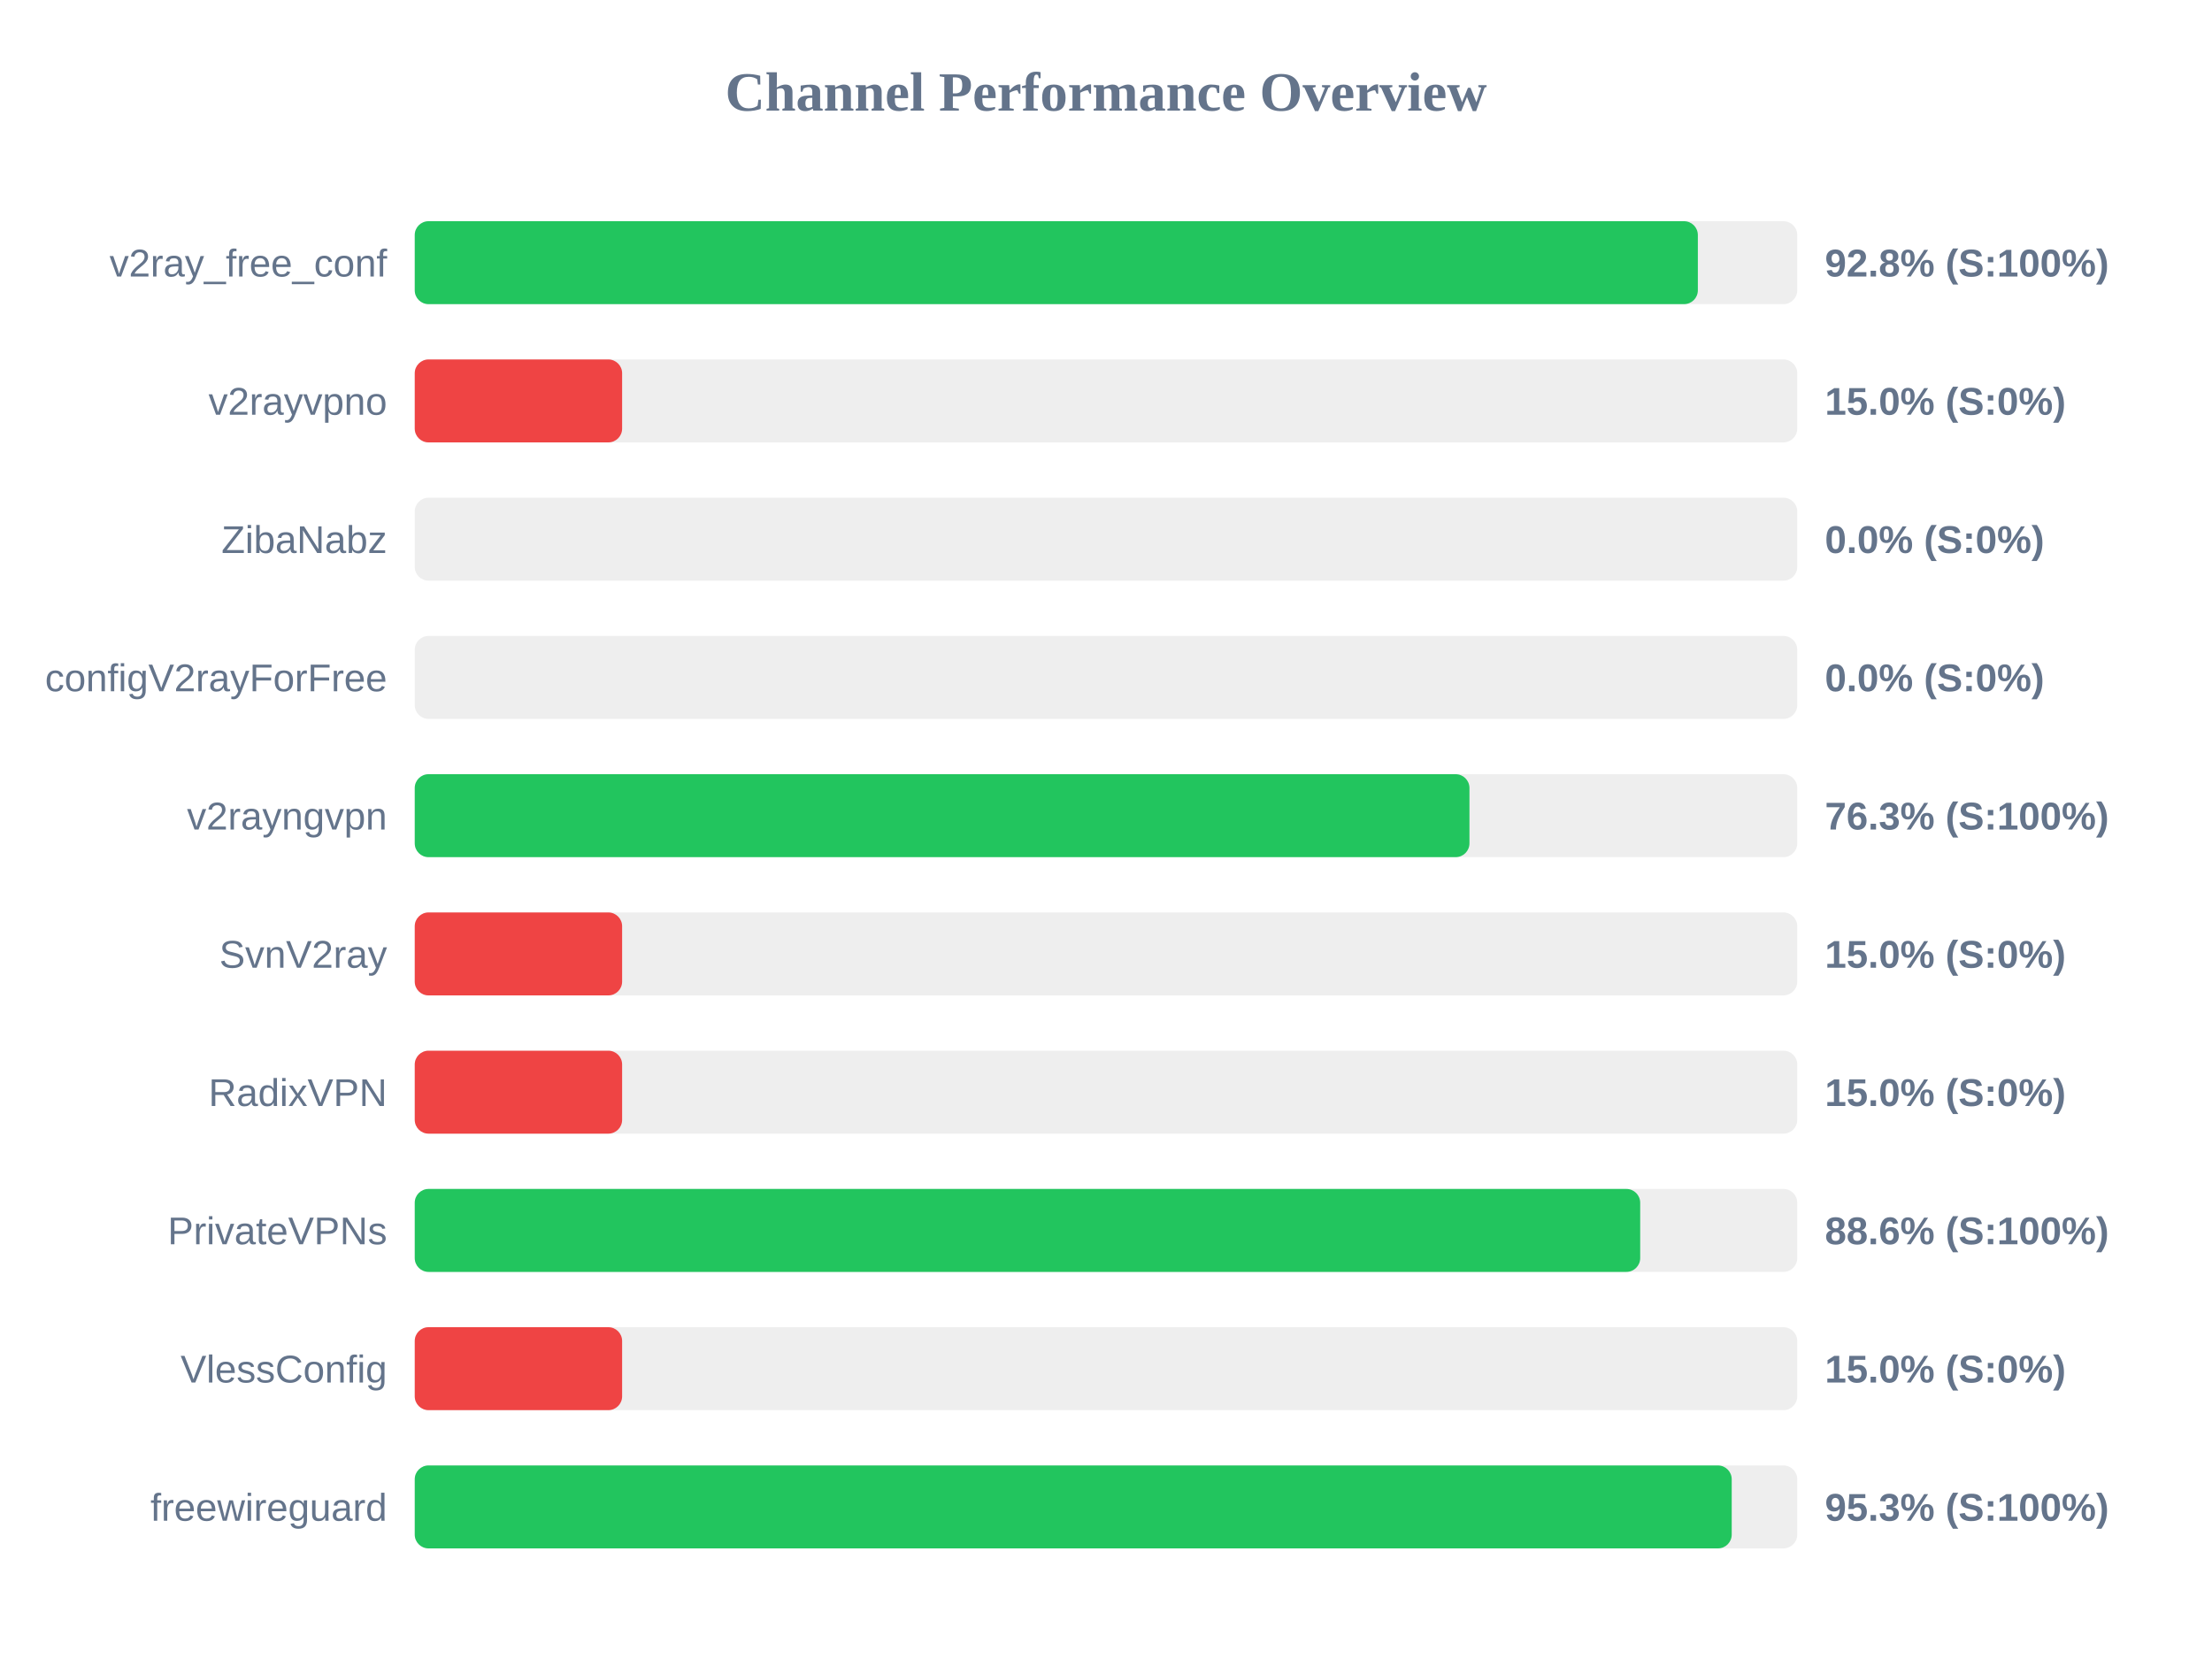
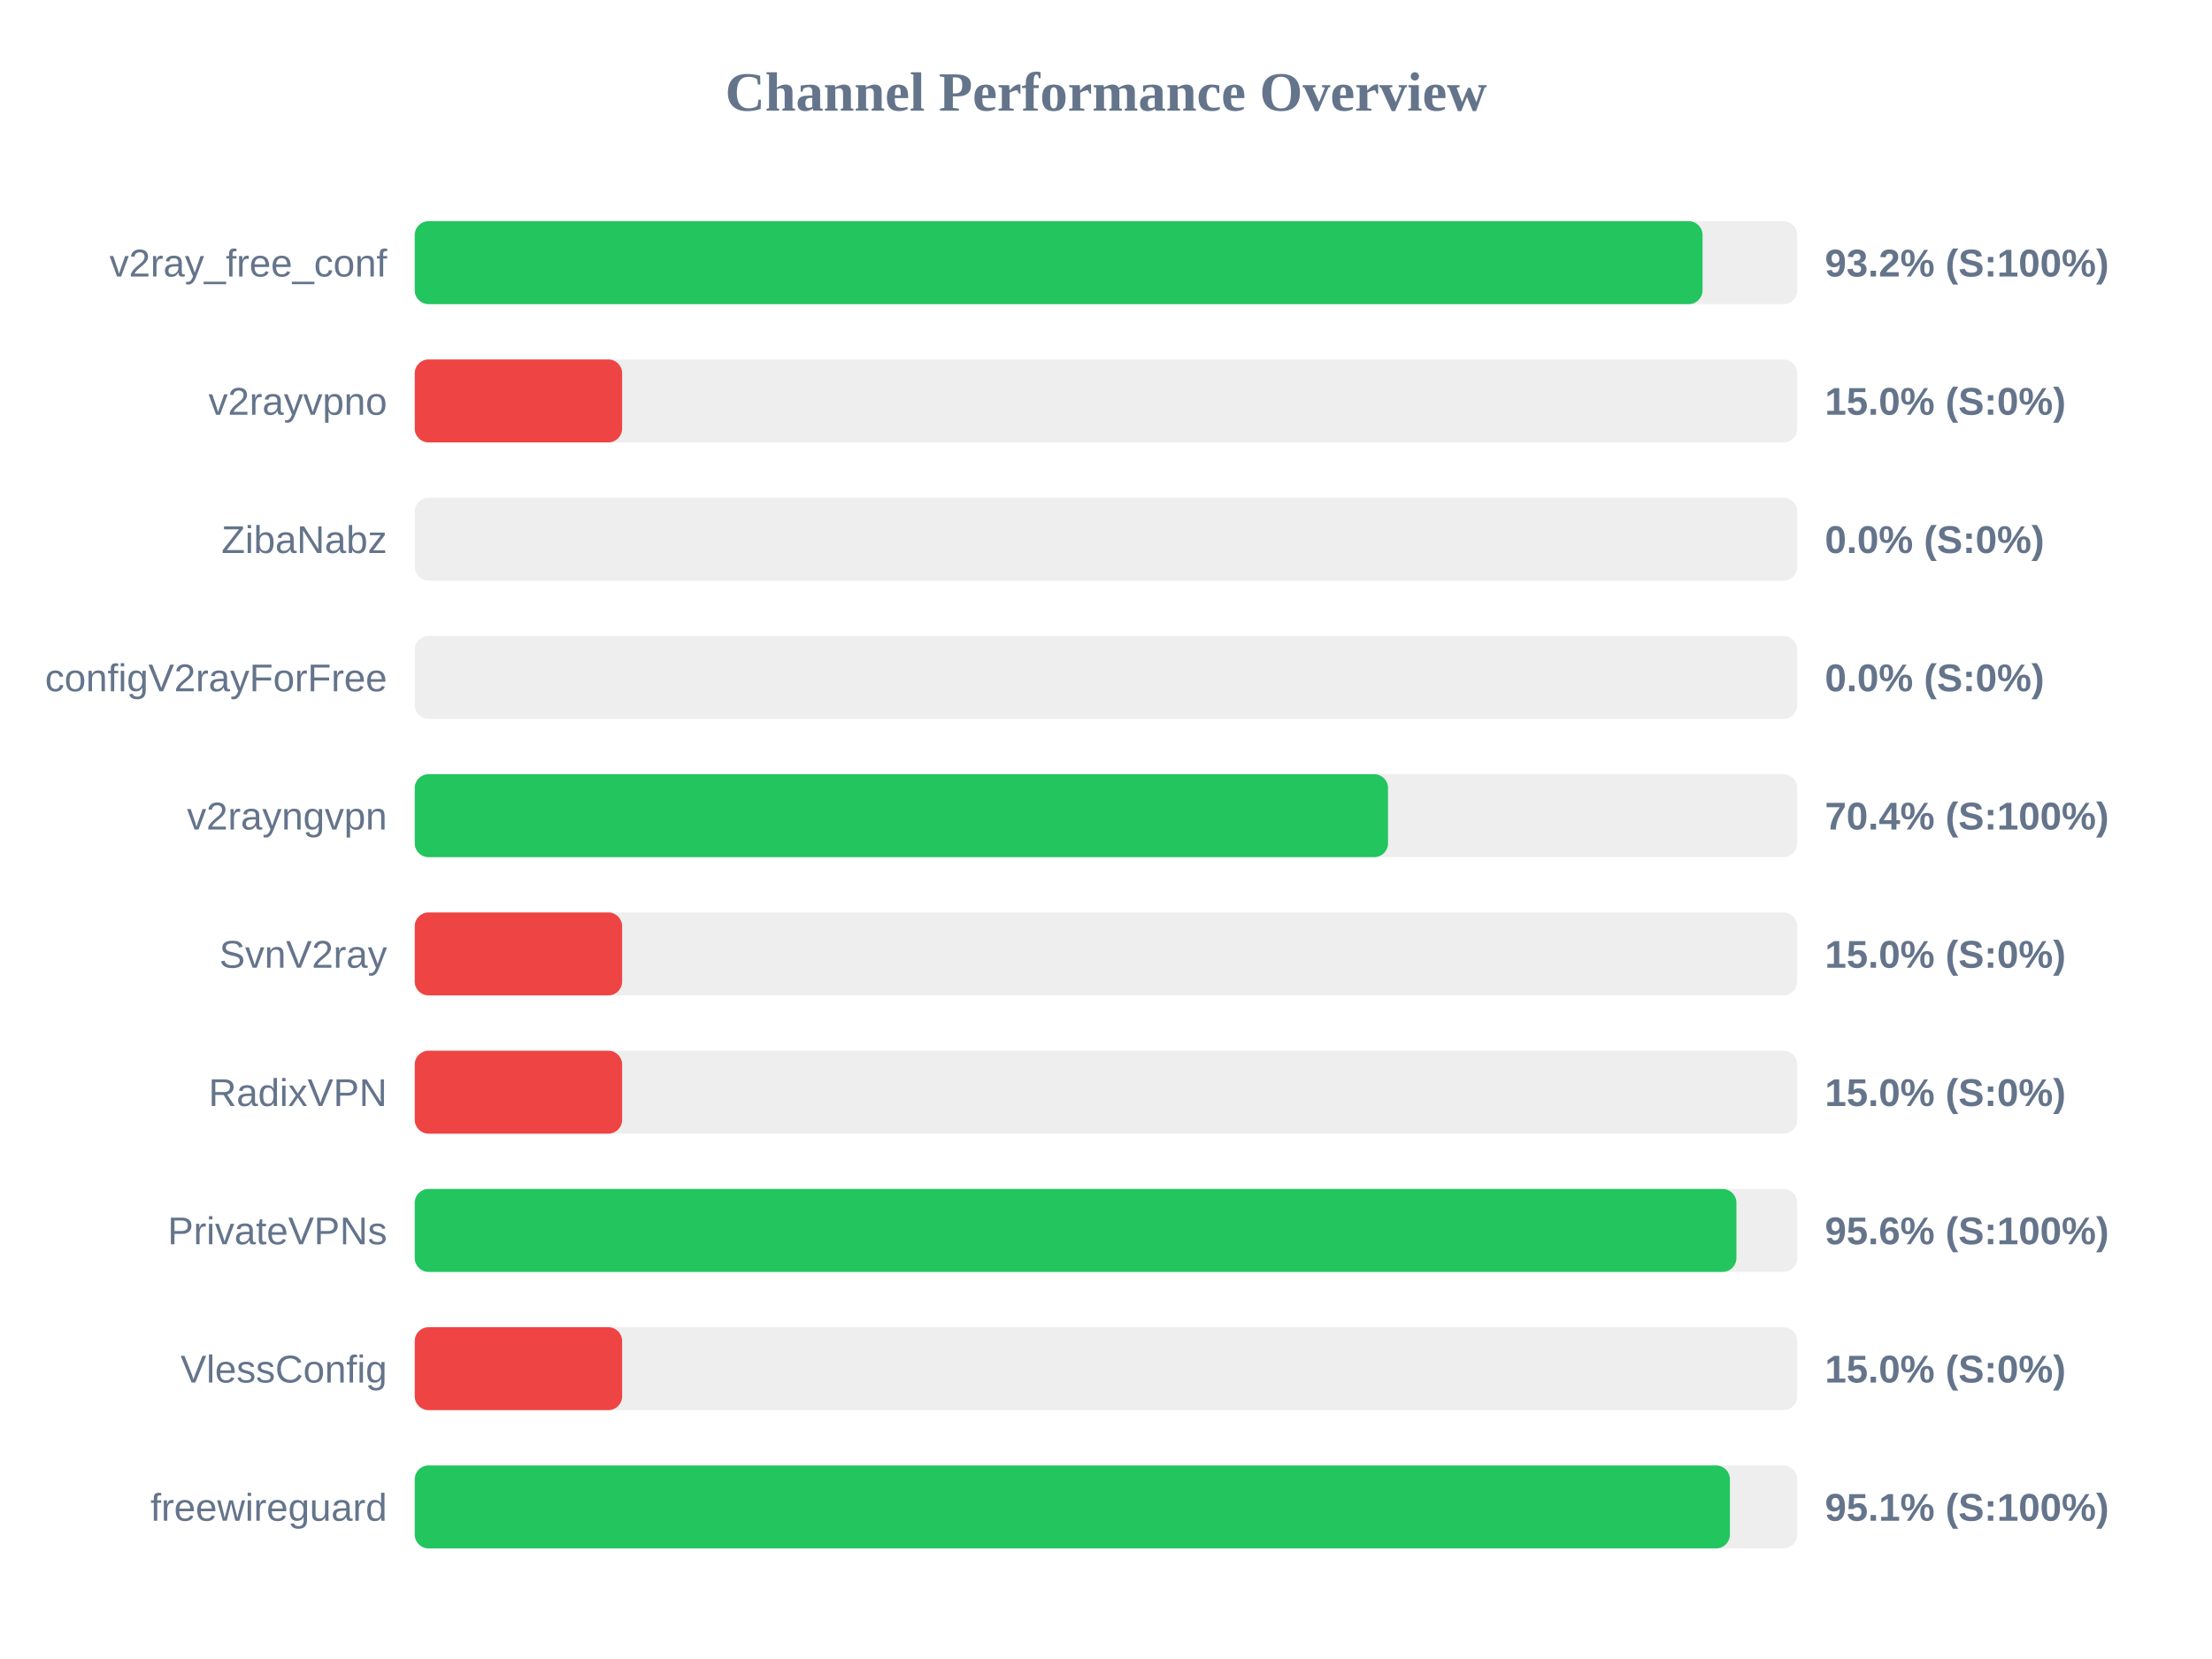
<svg xmlns="http://www.w3.org/2000/svg" width="800" height="600" version="1.1">
  <style>
        .row { font: 14px Arial; fill: #64748b; }
        .score { font: bold 14px Arial; fill: #64748b; }
    </style>
  <text x="400" y="40" text-anchor="middle" font-size="20px" font-weight="bold" fill="#64748b">Channel Performance Overview</text>
  <rect x="150" y="80" width="500" height="30" fill="#eee" rx="5" />
-   <rect x="150" y="80" width="464.05" height="30" fill="#22c55e" rx="5" />
+   <rect x="150" y="80" width="465.75" height="30" fill="#22c55e" rx="5" />
  <text x="140" y="100" text-anchor="end" class="row">v2ray_free_conf</text>
-   <text x="660" y="100" text-anchor="start" class="score">92.8% (S:100%)</text>
+   <text x="660" y="100" text-anchor="start" class="score">93.2% (S:100%)</text>
  <rect x="150" y="130" width="500" height="30" fill="#eee" rx="5" />
  <rect x="150" y="130" width="75.0" height="30" fill="#ef4444" rx="5" />
  <text x="140" y="150" text-anchor="end" class="row">v2rayvpno</text>
  <text x="660" y="150" text-anchor="start" class="score">15.0% (S:0%)</text>
  <rect x="150" y="180" width="500" height="30" fill="#eee" rx="5" />
  <rect x="150" y="180" width="0.0" height="30" fill="#ef4444" rx="5" />
  <text x="140" y="200" text-anchor="end" class="row">ZibaNabz</text>
  <text x="660" y="200" text-anchor="start" class="score">0.0% (S:0%)</text>
  <rect x="150" y="230" width="500" height="30" fill="#eee" rx="5" />
  <rect x="150" y="230" width="0.0" height="30" fill="#ef4444" rx="5" />
  <text x="140" y="250" text-anchor="end" class="row">configV2rayForFree</text>
  <text x="660" y="250" text-anchor="start" class="score">0.0% (S:0%)</text>
  <rect x="150" y="280" width="500" height="30" fill="#eee" rx="5" />
-   <rect x="150" y="280" width="381.45" height="30" fill="#22c55e" rx="5" />
+   <rect x="150" y="280" width="352.0" height="30" fill="#22c55e" rx="5" />
  <text x="140" y="300" text-anchor="end" class="row">v2rayngvpn</text>
-   <text x="660" y="300" text-anchor="start" class="score">76.3% (S:100%)</text>
+   <text x="660" y="300" text-anchor="start" class="score">70.4% (S:100%)</text>
  <rect x="150" y="330" width="500" height="30" fill="#eee" rx="5" />
  <rect x="150" y="330" width="75.0" height="30" fill="#ef4444" rx="5" />
  <text x="140" y="350" text-anchor="end" class="row">SvnV2ray</text>
  <text x="660" y="350" text-anchor="start" class="score">15.0% (S:0%)</text>
  <rect x="150" y="380" width="500" height="30" fill="#eee" rx="5" />
  <rect x="150" y="380" width="75.0" height="30" fill="#ef4444" rx="5" />
  <text x="140" y="400" text-anchor="end" class="row">RadixVPN</text>
  <text x="660" y="400" text-anchor="start" class="score">15.0% (S:0%)</text>
  <rect x="150" y="430" width="500" height="30" fill="#eee" rx="5" />
-   <rect x="150" y="430" width="443.2" height="30" fill="#22c55e" rx="5" />
+   <rect x="150" y="430" width="478.0" height="30" fill="#22c55e" rx="5" />
  <text x="140" y="450" text-anchor="end" class="row">PrivateVPNs</text>
-   <text x="660" y="450" text-anchor="start" class="score">88.6% (S:100%)</text>
+   <text x="660" y="450" text-anchor="start" class="score">95.6% (S:100%)</text>
  <rect x="150" y="480" width="500" height="30" fill="#eee" rx="5" />
  <rect x="150" y="480" width="75.0" height="30" fill="#ef4444" rx="5" />
  <text x="140" y="500" text-anchor="end" class="row">VlessConfig</text>
  <text x="660" y="500" text-anchor="start" class="score">15.0% (S:0%)</text>
  <rect x="150" y="530" width="500" height="30" fill="#eee" rx="5" />
-   <rect x="150" y="530" width="476.3" height="30" fill="#22c55e" rx="5" />
+   <rect x="150" y="530" width="475.65" height="30" fill="#22c55e" rx="5" />
  <text x="140" y="550" text-anchor="end" class="row">freewireguard</text>
-   <text x="660" y="550" text-anchor="start" class="score">95.3% (S:100%)</text>
+   <text x="660" y="550" text-anchor="start" class="score">95.1% (S:100%)</text>
</svg>
